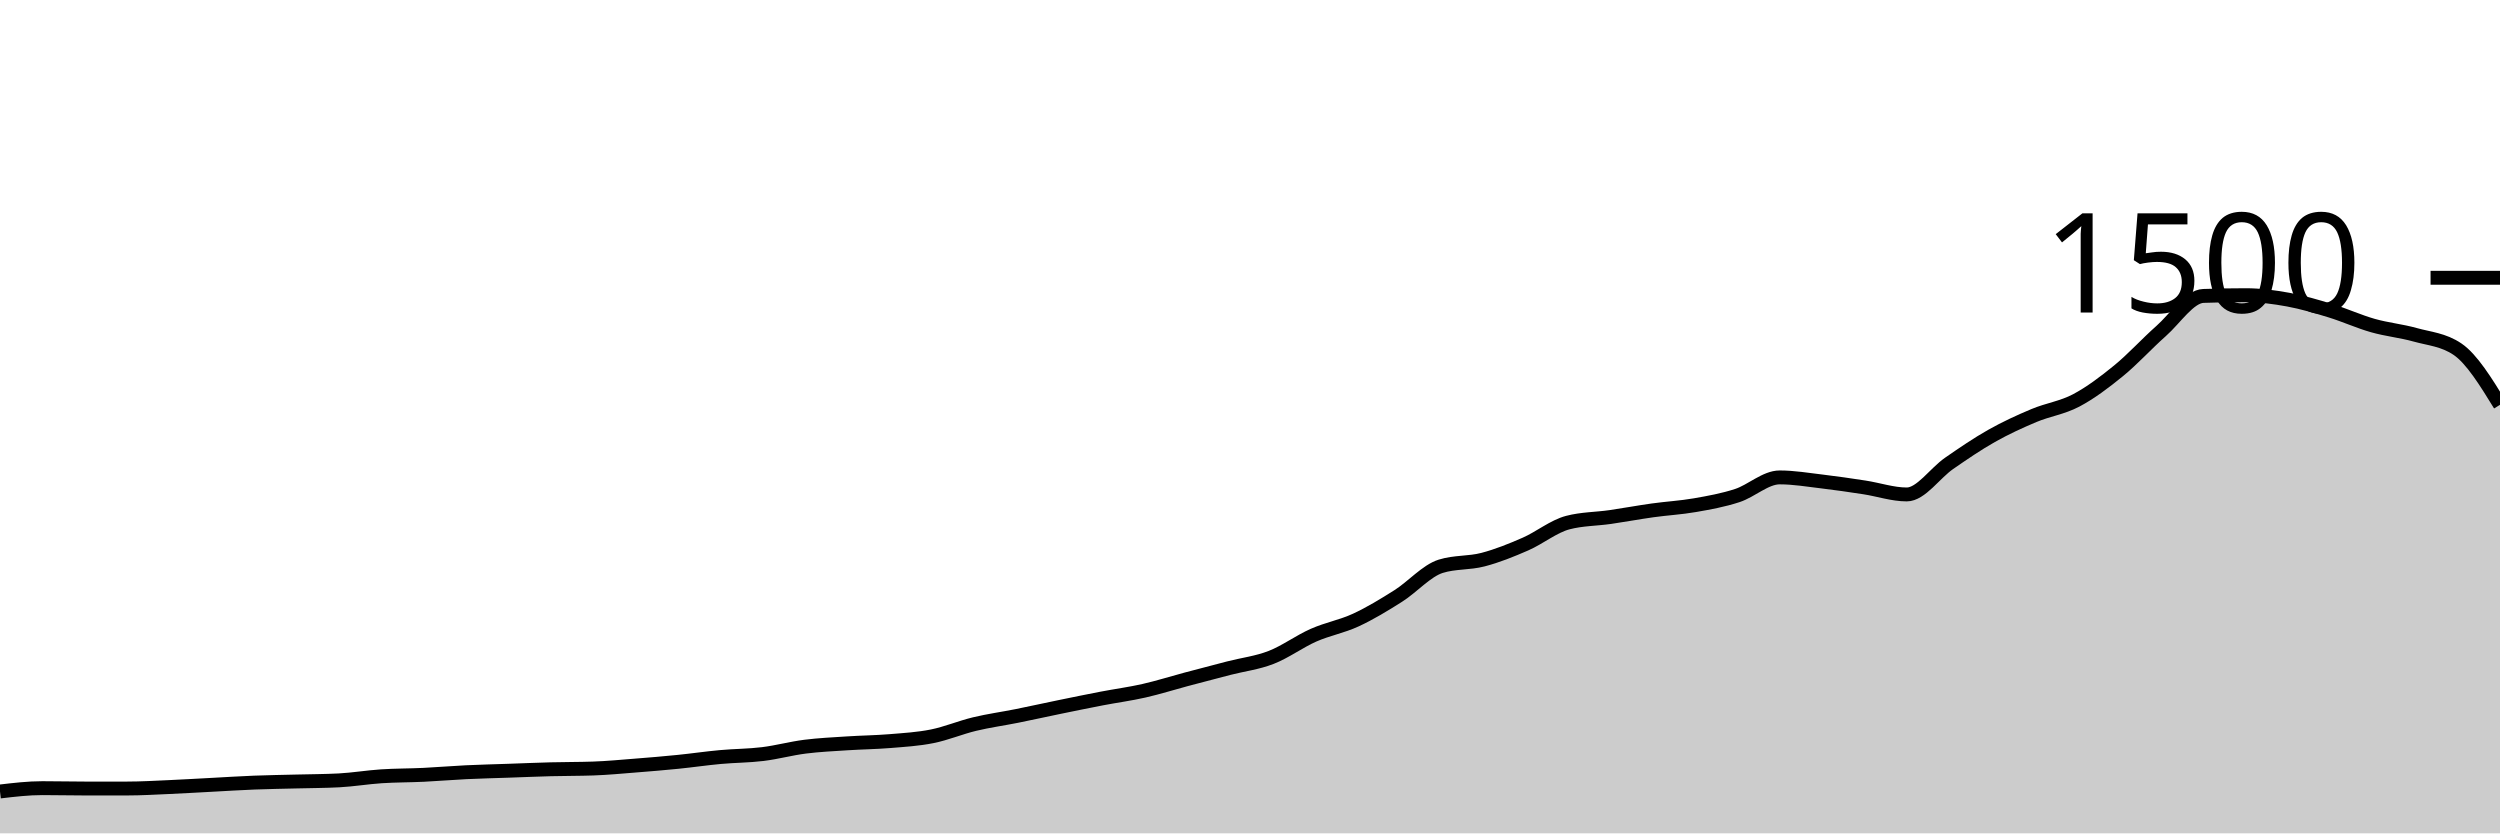
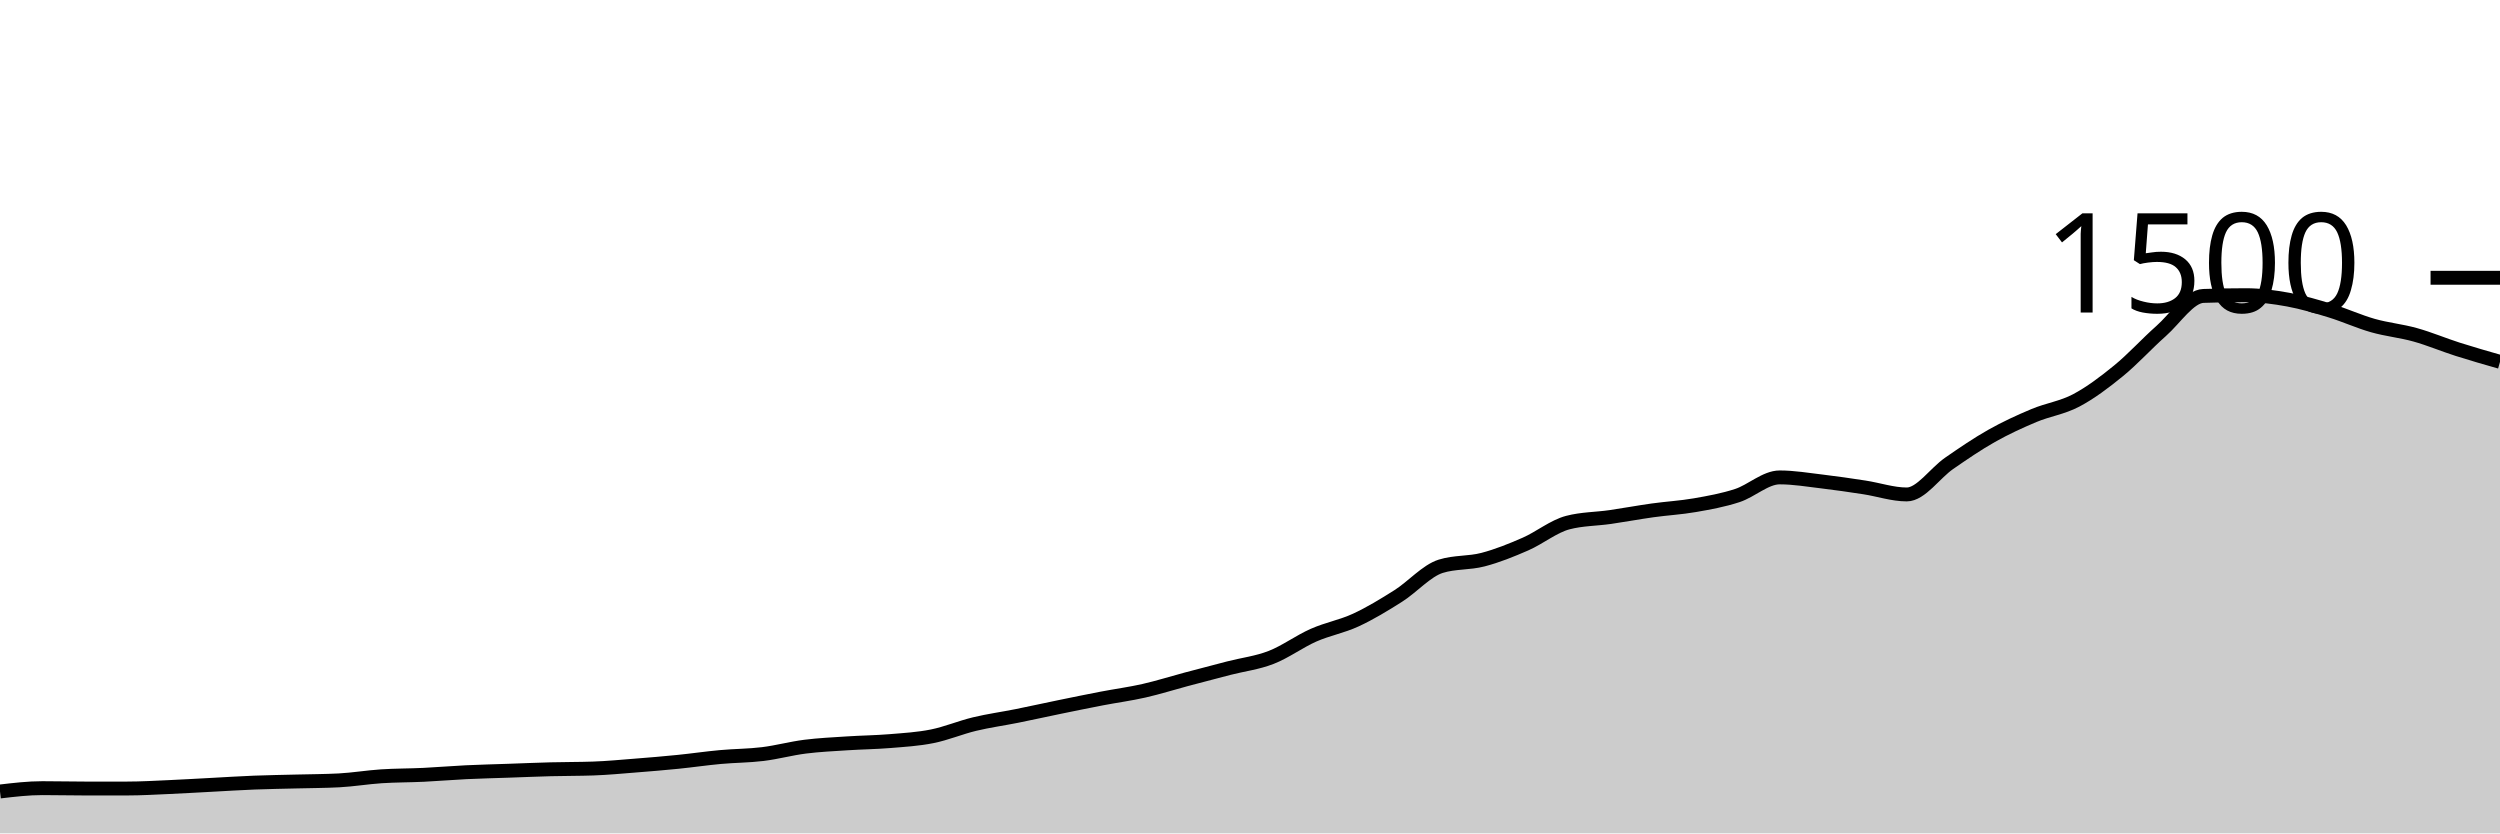
<svg xmlns="http://www.w3.org/2000/svg" viewBox="0 0 180 60">
  <g transform="translate(0,20)">
-     <path class="area" fill="rgba(0, 0, 0, 0.2)" d="M0,36.987C1.017,36.867,2.034,36.747,3.051,36.747C4.068,36.747,5.085,36.773,6.102,36.773C7.119,36.773,8.136,36.773,9.153,36.773C10.169,36.773,11.186,36.711,12.203,36.667C13.22,36.622,14.237,36.56,15.254,36.507C16.271,36.453,17.288,36.387,18.305,36.347C19.322,36.307,20.339,36.293,21.356,36.267C22.373,36.24,23.39,36.24,24.407,36.187C25.424,36.133,26.441,35.96,27.458,35.893C28.475,35.827,29.492,35.836,30.508,35.787C31.525,35.738,32.542,35.649,33.559,35.6C34.576,35.551,35.593,35.529,36.61,35.493C37.627,35.458,38.644,35.413,39.661,35.387C40.678,35.36,41.695,35.369,42.712,35.333C43.729,35.298,44.746,35.2,45.763,35.12C46.78,35.04,47.797,34.956,48.814,34.853C49.831,34.751,50.847,34.6,51.864,34.507C52.881,34.413,53.898,34.418,54.915,34.293C55.932,34.169,56.949,33.889,57.966,33.76C58.983,33.631,60,33.587,61.017,33.52C62.034,33.453,63.051,33.444,64.068,33.36C65.085,33.276,66.102,33.218,67.119,33.013C68.136,32.809,69.153,32.378,70.169,32.133C71.186,31.889,72.203,31.751,73.22,31.547C74.237,31.342,75.254,31.116,76.271,30.907C77.288,30.698,78.305,30.489,79.322,30.293C80.339,30.098,81.356,29.964,82.373,29.733C83.39,29.502,84.407,29.178,85.424,28.907C86.441,28.636,87.458,28.369,88.475,28.107C89.492,27.844,90.508,27.729,91.525,27.333C92.542,26.938,93.559,26.182,94.576,25.733C95.593,25.284,96.61,25.111,97.627,24.64C98.644,24.169,99.661,23.551,100.678,22.907C101.695,22.262,102.712,21.093,103.729,20.773C104.746,20.453,105.763,20.56,106.78,20.293C107.797,20.027,108.814,19.618,109.831,19.173C110.847,18.729,111.864,17.893,112.881,17.627C113.898,17.36,114.915,17.373,115.932,17.227C116.949,17.08,117.966,16.889,118.983,16.747C120,16.604,121.017,16.551,122.034,16.373C123.051,16.196,124.068,16.013,125.085,15.68C126.102,15.347,127.119,14.373,128.136,14.373C129.153,14.373,130.169,14.547,131.186,14.667C132.203,14.787,133.22,14.938,134.237,15.093C135.254,15.249,136.271,15.6,137.288,15.6C138.305,15.6,139.322,14.062,140.339,13.36C141.356,12.658,142.373,11.96,143.39,11.387C144.407,10.813,145.424,10.347,146.441,9.92C147.458,9.493,148.475,9.364,149.492,8.827C150.508,8.289,151.525,7.524,152.542,6.693C153.559,5.862,154.576,4.738,155.593,3.84C156.61,2.942,157.627,1.342,158.644,1.307C159.661,1.271,160.678,1.253,161.695,1.253C162.712,1.253,163.729,1.387,164.746,1.573C165.763,1.76,166.78,2.062,167.797,2.373C168.814,2.684,169.831,3.151,170.847,3.44C171.864,3.729,172.881,3.822,173.898,4.107C174.915,4.391,175.932,4.453,176.949,5.147C177.966,5.84,178.983,7.493,180,9.147L180,40C178.983,40,177.966,40,176.949,40C175.932,40,174.915,40,173.898,40C172.881,40,171.864,40,170.847,40C169.831,40,168.814,40,167.797,40C166.78,40,165.763,40,164.746,40C163.729,40,162.712,40,161.695,40C160.678,40,159.661,40,158.644,40C157.627,40,156.61,40,155.593,40C154.576,40,153.559,40,152.542,40C151.525,40,150.508,40,149.492,40C148.475,40,147.458,40,146.441,40C145.424,40,144.407,40,143.39,40C142.373,40,141.356,40,140.339,40C139.322,40,138.305,40,137.288,40C136.271,40,135.254,40,134.237,40C133.22,40,132.203,40,131.186,40C130.169,40,129.153,40,128.136,40C127.119,40,126.102,40,125.085,40C124.068,40,123.051,40,122.034,40C121.017,40,120,40,118.983,40C117.966,40,116.949,40,115.932,40C114.915,40,113.898,40,112.881,40C111.864,40,110.847,40,109.831,40C108.814,40,107.797,40,106.78,40C105.763,40,104.746,40,103.729,40C102.712,40,101.695,40,100.678,40C99.661,40,98.644,40,97.627,40C96.61,40,95.593,40,94.576,40C93.559,40,92.542,40,91.525,40C90.508,40,89.492,40,88.475,40C87.458,40,86.441,40,85.424,40C84.407,40,83.39,40,82.373,40C81.356,40,80.339,40,79.322,40C78.305,40,77.288,40,76.271,40C75.254,40,74.237,40,73.22,40C72.203,40,71.186,40,70.169,40C69.153,40,68.136,40,67.119,40C66.102,40,65.085,40,64.068,40C63.051,40,62.034,40,61.017,40C60,40,58.983,40,57.966,40C56.949,40,55.932,40,54.915,40C53.898,40,52.881,40,51.864,40C50.847,40,49.831,40,48.814,40C47.797,40,46.78,40,45.763,40C44.746,40,43.729,40,42.712,40C41.695,40,40.678,40,39.661,40C38.644,40,37.627,40,36.61,40C35.593,40,34.576,40,33.559,40C32.542,40,31.525,40,30.508,40C29.492,40,28.475,40,27.458,40C26.441,40,25.424,40,24.407,40C23.39,40,22.373,40,21.356,40C20.339,40,19.322,40,18.305,40C17.288,40,16.271,40,15.254,40C14.237,40,13.22,40,12.203,40C11.186,40,10.169,40,9.153,40C8.136,40,7.119,40,6.102,40C5.085,40,4.068,40,3.051,40C2.034,40,1.017,40,0,40Z" />
-     <path class="line" stroke="black" fill="none" d="M0,36.987C1.017,36.867,2.034,36.747,3.051,36.747C4.068,36.747,5.085,36.773,6.102,36.773C7.119,36.773,8.136,36.773,9.153,36.773C10.169,36.773,11.186,36.711,12.203,36.667C13.22,36.622,14.237,36.56,15.254,36.507C16.271,36.453,17.288,36.387,18.305,36.347C19.322,36.307,20.339,36.293,21.356,36.267C22.373,36.24,23.39,36.24,24.407,36.187C25.424,36.133,26.441,35.96,27.458,35.893C28.475,35.827,29.492,35.836,30.508,35.787C31.525,35.738,32.542,35.649,33.559,35.6C34.576,35.551,35.593,35.529,36.61,35.493C37.627,35.458,38.644,35.413,39.661,35.387C40.678,35.36,41.695,35.369,42.712,35.333C43.729,35.298,44.746,35.2,45.763,35.12C46.78,35.04,47.797,34.956,48.814,34.853C49.831,34.751,50.847,34.6,51.864,34.507C52.881,34.413,53.898,34.418,54.915,34.293C55.932,34.169,56.949,33.889,57.966,33.76C58.983,33.631,60,33.587,61.017,33.52C62.034,33.453,63.051,33.444,64.068,33.36C65.085,33.276,66.102,33.218,67.119,33.013C68.136,32.809,69.153,32.378,70.169,32.133C71.186,31.889,72.203,31.751,73.22,31.547C74.237,31.342,75.254,31.116,76.271,30.907C77.288,30.698,78.305,30.489,79.322,30.293C80.339,30.098,81.356,29.964,82.373,29.733C83.39,29.502,84.407,29.178,85.424,28.907C86.441,28.636,87.458,28.369,88.475,28.107C89.492,27.844,90.508,27.729,91.525,27.333C92.542,26.938,93.559,26.182,94.576,25.733C95.593,25.284,96.61,25.111,97.627,24.64C98.644,24.169,99.661,23.551,100.678,22.907C101.695,22.262,102.712,21.093,103.729,20.773C104.746,20.453,105.763,20.56,106.78,20.293C107.797,20.027,108.814,19.618,109.831,19.173C110.847,18.729,111.864,17.893,112.881,17.627C113.898,17.36,114.915,17.373,115.932,17.227C116.949,17.08,117.966,16.889,118.983,16.747C120,16.604,121.017,16.551,122.034,16.373C123.051,16.196,124.068,16.013,125.085,15.68C126.102,15.347,127.119,14.373,128.136,14.373C129.153,14.373,130.169,14.547,131.186,14.667C132.203,14.787,133.22,14.938,134.237,15.093C135.254,15.249,136.271,15.6,137.288,15.6C138.305,15.6,139.322,14.062,140.339,13.36C141.356,12.658,142.373,11.96,143.39,11.387C144.407,10.813,145.424,10.347,146.441,9.92C147.458,9.493,148.475,9.364,149.492,8.827C150.508,8.289,151.525,7.524,152.542,6.693C153.559,5.862,154.576,4.738,155.593,3.84C156.61,2.942,157.627,1.342,158.644,1.307C159.661,1.271,160.678,1.253,161.695,1.253C162.712,1.253,163.729,1.387,164.746,1.573C165.763,1.76,166.78,2.062,167.797,2.373C168.814,2.684,169.831,3.151,170.847,3.44C171.864,3.729,172.881,3.822,173.898,4.107C174.915,4.391,175.932,4.453,176.949,5.147C177.966,5.84,178.983,7.493,180,9.147" />
+     <path class="area" fill="rgba(0, 0, 0, 0.2)" d="M0,36.987C1.017,36.867,2.034,36.747,3.051,36.747C4.068,36.747,5.085,36.773,6.102,36.773C7.119,36.773,8.136,36.773,9.153,36.773C10.169,36.773,11.186,36.711,12.203,36.667C13.22,36.622,14.237,36.56,15.254,36.507C16.271,36.453,17.288,36.387,18.305,36.347C19.322,36.307,20.339,36.293,21.356,36.267C22.373,36.24,23.39,36.24,24.407,36.187C25.424,36.133,26.441,35.96,27.458,35.893C28.475,35.827,29.492,35.836,30.508,35.787C31.525,35.738,32.542,35.649,33.559,35.6C34.576,35.551,35.593,35.529,36.61,35.493C37.627,35.458,38.644,35.413,39.661,35.387C40.678,35.36,41.695,35.369,42.712,35.333C43.729,35.298,44.746,35.2,45.763,35.12C46.78,35.04,47.797,34.956,48.814,34.853C49.831,34.751,50.847,34.6,51.864,34.507C52.881,34.413,53.898,34.418,54.915,34.293C55.932,34.169,56.949,33.889,57.966,33.76C58.983,33.631,60,33.587,61.017,33.52C62.034,33.453,63.051,33.444,64.068,33.36C65.085,33.276,66.102,33.218,67.119,33.013C68.136,32.809,69.153,32.378,70.169,32.133C71.186,31.889,72.203,31.751,73.22,31.547C74.237,31.342,75.254,31.116,76.271,30.907C77.288,30.698,78.305,30.489,79.322,30.293C80.339,30.098,81.356,29.964,82.373,29.733C83.39,29.502,84.407,29.178,85.424,28.907C86.441,28.636,87.458,28.369,88.475,28.107C89.492,27.844,90.508,27.729,91.525,27.333C92.542,26.938,93.559,26.182,94.576,25.733C95.593,25.284,96.61,25.111,97.627,24.64C98.644,24.169,99.661,23.551,100.678,22.907C101.695,22.262,102.712,21.093,103.729,20.773C104.746,20.453,105.763,20.56,106.78,20.293C107.797,20.027,108.814,19.618,109.831,19.173C110.847,18.729,111.864,17.893,112.881,17.627C113.898,17.36,114.915,17.373,115.932,17.227C116.949,17.08,117.966,16.889,118.983,16.747C120,16.604,121.017,16.551,122.034,16.373C123.051,16.196,124.068,16.013,125.085,15.68C126.102,15.347,127.119,14.373,128.136,14.373C129.153,14.373,130.169,14.547,131.186,14.667C132.203,14.787,133.22,14.938,134.237,15.093C135.254,15.249,136.271,15.6,137.288,15.6C138.305,15.6,139.322,14.062,140.339,13.36C141.356,12.658,142.373,11.96,143.39,11.387C144.407,10.813,145.424,10.347,146.441,9.92C147.458,9.493,148.475,9.364,149.492,8.827C150.508,8.289,151.525,7.524,152.542,6.693C153.559,5.862,154.576,4.738,155.593,3.84C156.61,2.942,157.627,1.342,158.644,1.307C159.661,1.271,160.678,1.253,161.695,1.253C162.712,1.253,163.729,1.387,164.746,1.573C165.763,1.76,166.78,2.062,167.797,2.373C168.814,2.684,169.831,3.151,170.847,3.44C171.864,3.729,172.881,3.822,173.898,4.107C174.915,4.391,175.932,4.822,176.949,5.147C177.966,5.471,178.983,5.762,180,6.053L180,40C178.983,40,177.966,40,176.949,40C175.932,40,174.915,40,173.898,40C172.881,40,171.864,40,170.847,40C169.831,40,168.814,40,167.797,40C166.78,40,165.763,40,164.746,40C163.729,40,162.712,40,161.695,40C160.678,40,159.661,40,158.644,40C157.627,40,156.61,40,155.593,40C154.576,40,153.559,40,152.542,40C151.525,40,150.508,40,149.492,40C148.475,40,147.458,40,146.441,40C145.424,40,144.407,40,143.39,40C142.373,40,141.356,40,140.339,40C139.322,40,138.305,40,137.288,40C136.271,40,135.254,40,134.237,40C133.22,40,132.203,40,131.186,40C130.169,40,129.153,40,128.136,40C127.119,40,126.102,40,125.085,40C124.068,40,123.051,40,122.034,40C121.017,40,120,40,118.983,40C117.966,40,116.949,40,115.932,40C114.915,40,113.898,40,112.881,40C111.864,40,110.847,40,109.831,40C108.814,40,107.797,40,106.78,40C105.763,40,104.746,40,103.729,40C102.712,40,101.695,40,100.678,40C99.661,40,98.644,40,97.627,40C96.61,40,95.593,40,94.576,40C93.559,40,92.542,40,91.525,40C90.508,40,89.492,40,88.475,40C87.458,40,86.441,40,85.424,40C84.407,40,83.39,40,82.373,40C81.356,40,80.339,40,79.322,40C78.305,40,77.288,40,76.271,40C75.254,40,74.237,40,73.22,40C72.203,40,71.186,40,70.169,40C69.153,40,68.136,40,67.119,40C66.102,40,65.085,40,64.068,40C63.051,40,62.034,40,61.017,40C60,40,58.983,40,57.966,40C56.949,40,55.932,40,54.915,40C53.898,40,52.881,40,51.864,40C50.847,40,49.831,40,48.814,40C47.797,40,46.78,40,45.763,40C44.746,40,43.729,40,42.712,40C41.695,40,40.678,40,39.661,40C38.644,40,37.627,40,36.61,40C35.593,40,34.576,40,33.559,40C32.542,40,31.525,40,30.508,40C29.492,40,28.475,40,27.458,40C26.441,40,25.424,40,24.407,40C23.39,40,22.373,40,21.356,40C20.339,40,19.322,40,18.305,40C17.288,40,16.271,40,15.254,40C14.237,40,13.22,40,12.203,40C11.186,40,10.169,40,9.153,40C8.136,40,7.119,40,6.102,40C5.085,40,4.068,40,3.051,40C2.034,40,1.017,40,0,40Z" />
+     <path class="line" stroke="black" fill="none" d="M0,36.987C1.017,36.867,2.034,36.747,3.051,36.747C4.068,36.747,5.085,36.773,6.102,36.773C7.119,36.773,8.136,36.773,9.153,36.773C10.169,36.773,11.186,36.711,12.203,36.667C13.22,36.622,14.237,36.56,15.254,36.507C16.271,36.453,17.288,36.387,18.305,36.347C19.322,36.307,20.339,36.293,21.356,36.267C22.373,36.24,23.39,36.24,24.407,36.187C25.424,36.133,26.441,35.96,27.458,35.893C28.475,35.827,29.492,35.836,30.508,35.787C31.525,35.738,32.542,35.649,33.559,35.6C34.576,35.551,35.593,35.529,36.61,35.493C37.627,35.458,38.644,35.413,39.661,35.387C40.678,35.36,41.695,35.369,42.712,35.333C43.729,35.298,44.746,35.2,45.763,35.12C46.78,35.04,47.797,34.956,48.814,34.853C49.831,34.751,50.847,34.6,51.864,34.507C52.881,34.413,53.898,34.418,54.915,34.293C55.932,34.169,56.949,33.889,57.966,33.76C58.983,33.631,60,33.587,61.017,33.52C62.034,33.453,63.051,33.444,64.068,33.36C65.085,33.276,66.102,33.218,67.119,33.013C68.136,32.809,69.153,32.378,70.169,32.133C71.186,31.889,72.203,31.751,73.22,31.547C74.237,31.342,75.254,31.116,76.271,30.907C77.288,30.698,78.305,30.489,79.322,30.293C80.339,30.098,81.356,29.964,82.373,29.733C83.39,29.502,84.407,29.178,85.424,28.907C86.441,28.636,87.458,28.369,88.475,28.107C89.492,27.844,90.508,27.729,91.525,27.333C92.542,26.938,93.559,26.182,94.576,25.733C95.593,25.284,96.61,25.111,97.627,24.64C98.644,24.169,99.661,23.551,100.678,22.907C101.695,22.262,102.712,21.093,103.729,20.773C104.746,20.453,105.763,20.56,106.78,20.293C107.797,20.027,108.814,19.618,109.831,19.173C110.847,18.729,111.864,17.893,112.881,17.627C113.898,17.36,114.915,17.373,115.932,17.227C116.949,17.08,117.966,16.889,118.983,16.747C120,16.604,121.017,16.551,122.034,16.373C123.051,16.196,124.068,16.013,125.085,15.68C126.102,15.347,127.119,14.373,128.136,14.373C129.153,14.373,130.169,14.547,131.186,14.667C132.203,14.787,133.22,14.938,134.237,15.093C135.254,15.249,136.271,15.6,137.288,15.6C138.305,15.6,139.322,14.062,140.339,13.36C141.356,12.658,142.373,11.96,143.39,11.387C144.407,10.813,145.424,10.347,146.441,9.92C147.458,9.493,148.475,9.364,149.492,8.827C150.508,8.289,151.525,7.524,152.542,6.693C153.559,5.862,154.576,4.738,155.593,3.84C156.61,2.942,157.627,1.342,158.644,1.307C159.661,1.271,160.678,1.253,161.695,1.253C162.712,1.253,163.729,1.387,164.746,1.573C165.763,1.76,166.78,2.062,167.797,2.373C168.814,2.684,169.831,3.151,170.847,3.44C171.864,3.729,172.881,3.822,173.898,4.107C174.915,4.391,175.932,4.822,176.949,5.147C177.966,5.471,178.983,5.762,180,6.053" />
    <path class="axis-ceiling" stroke-width="1" stroke="black" fill="none" d="M175,0L180,0" />
    <text class="axis-ceiling-label" font-family="sans-serif" text-anchor="end" font-size="10px" x="170" y="2.5">1500</text>
  </g>
</svg>
